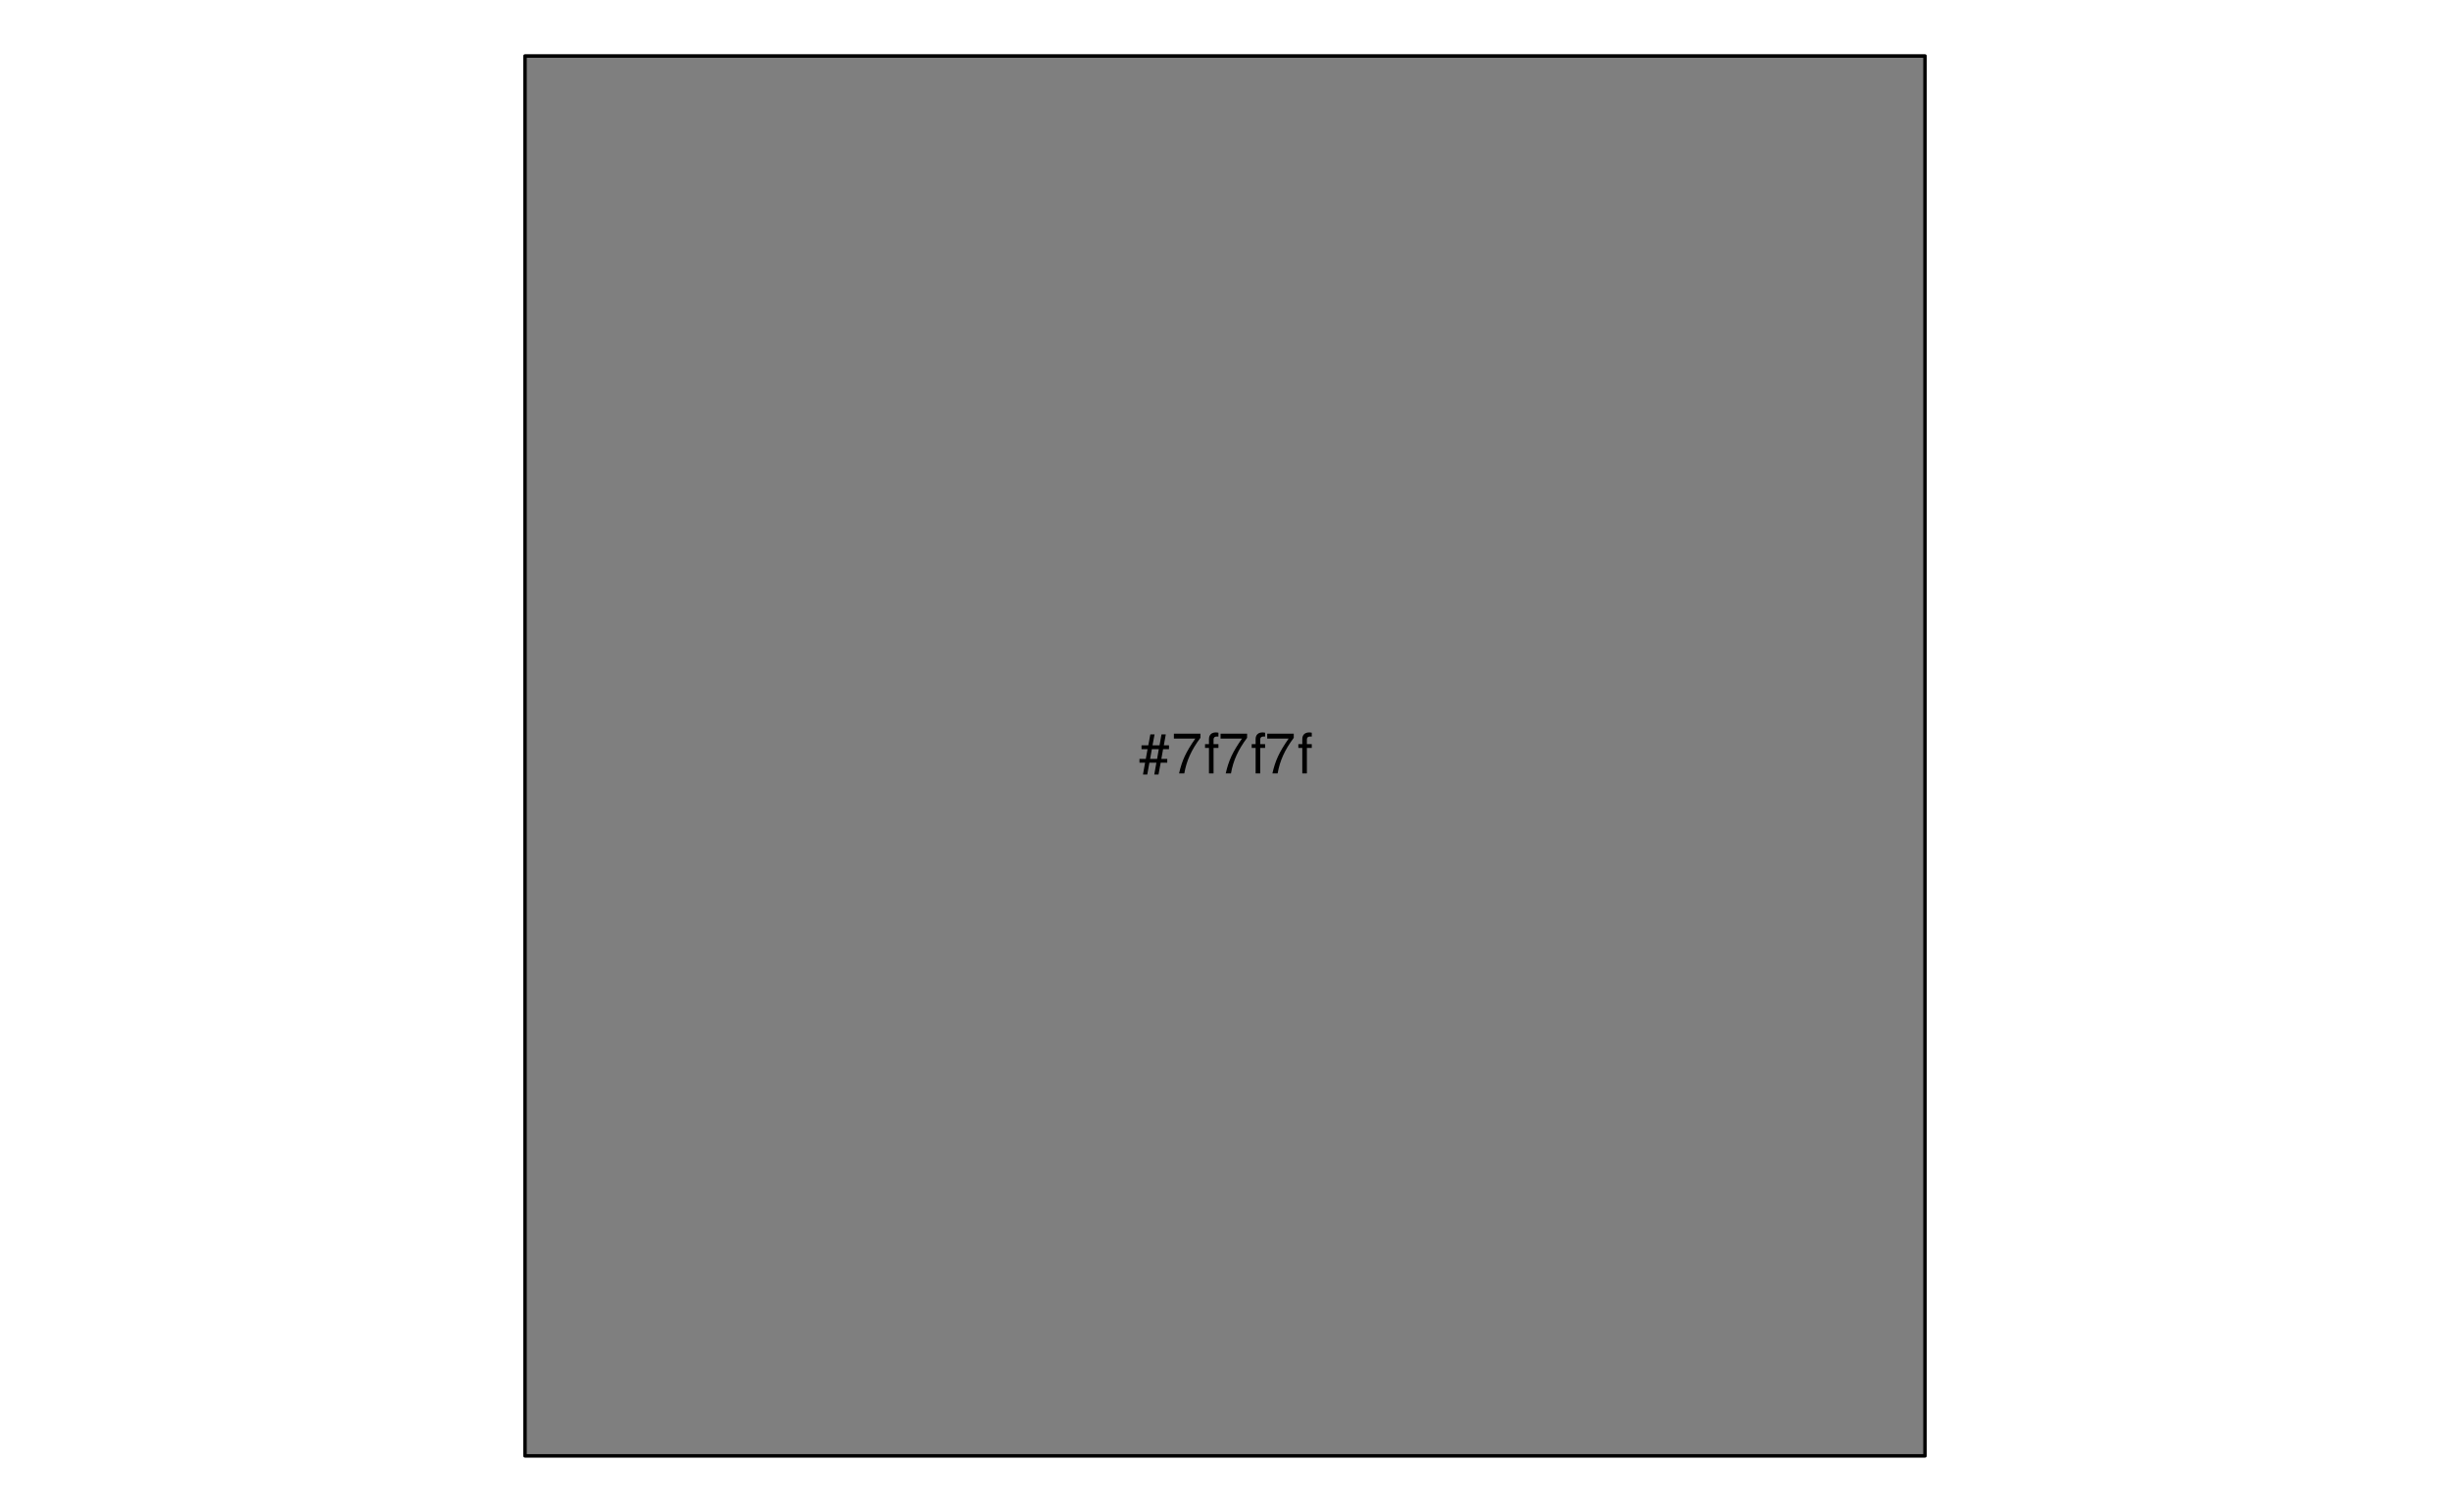
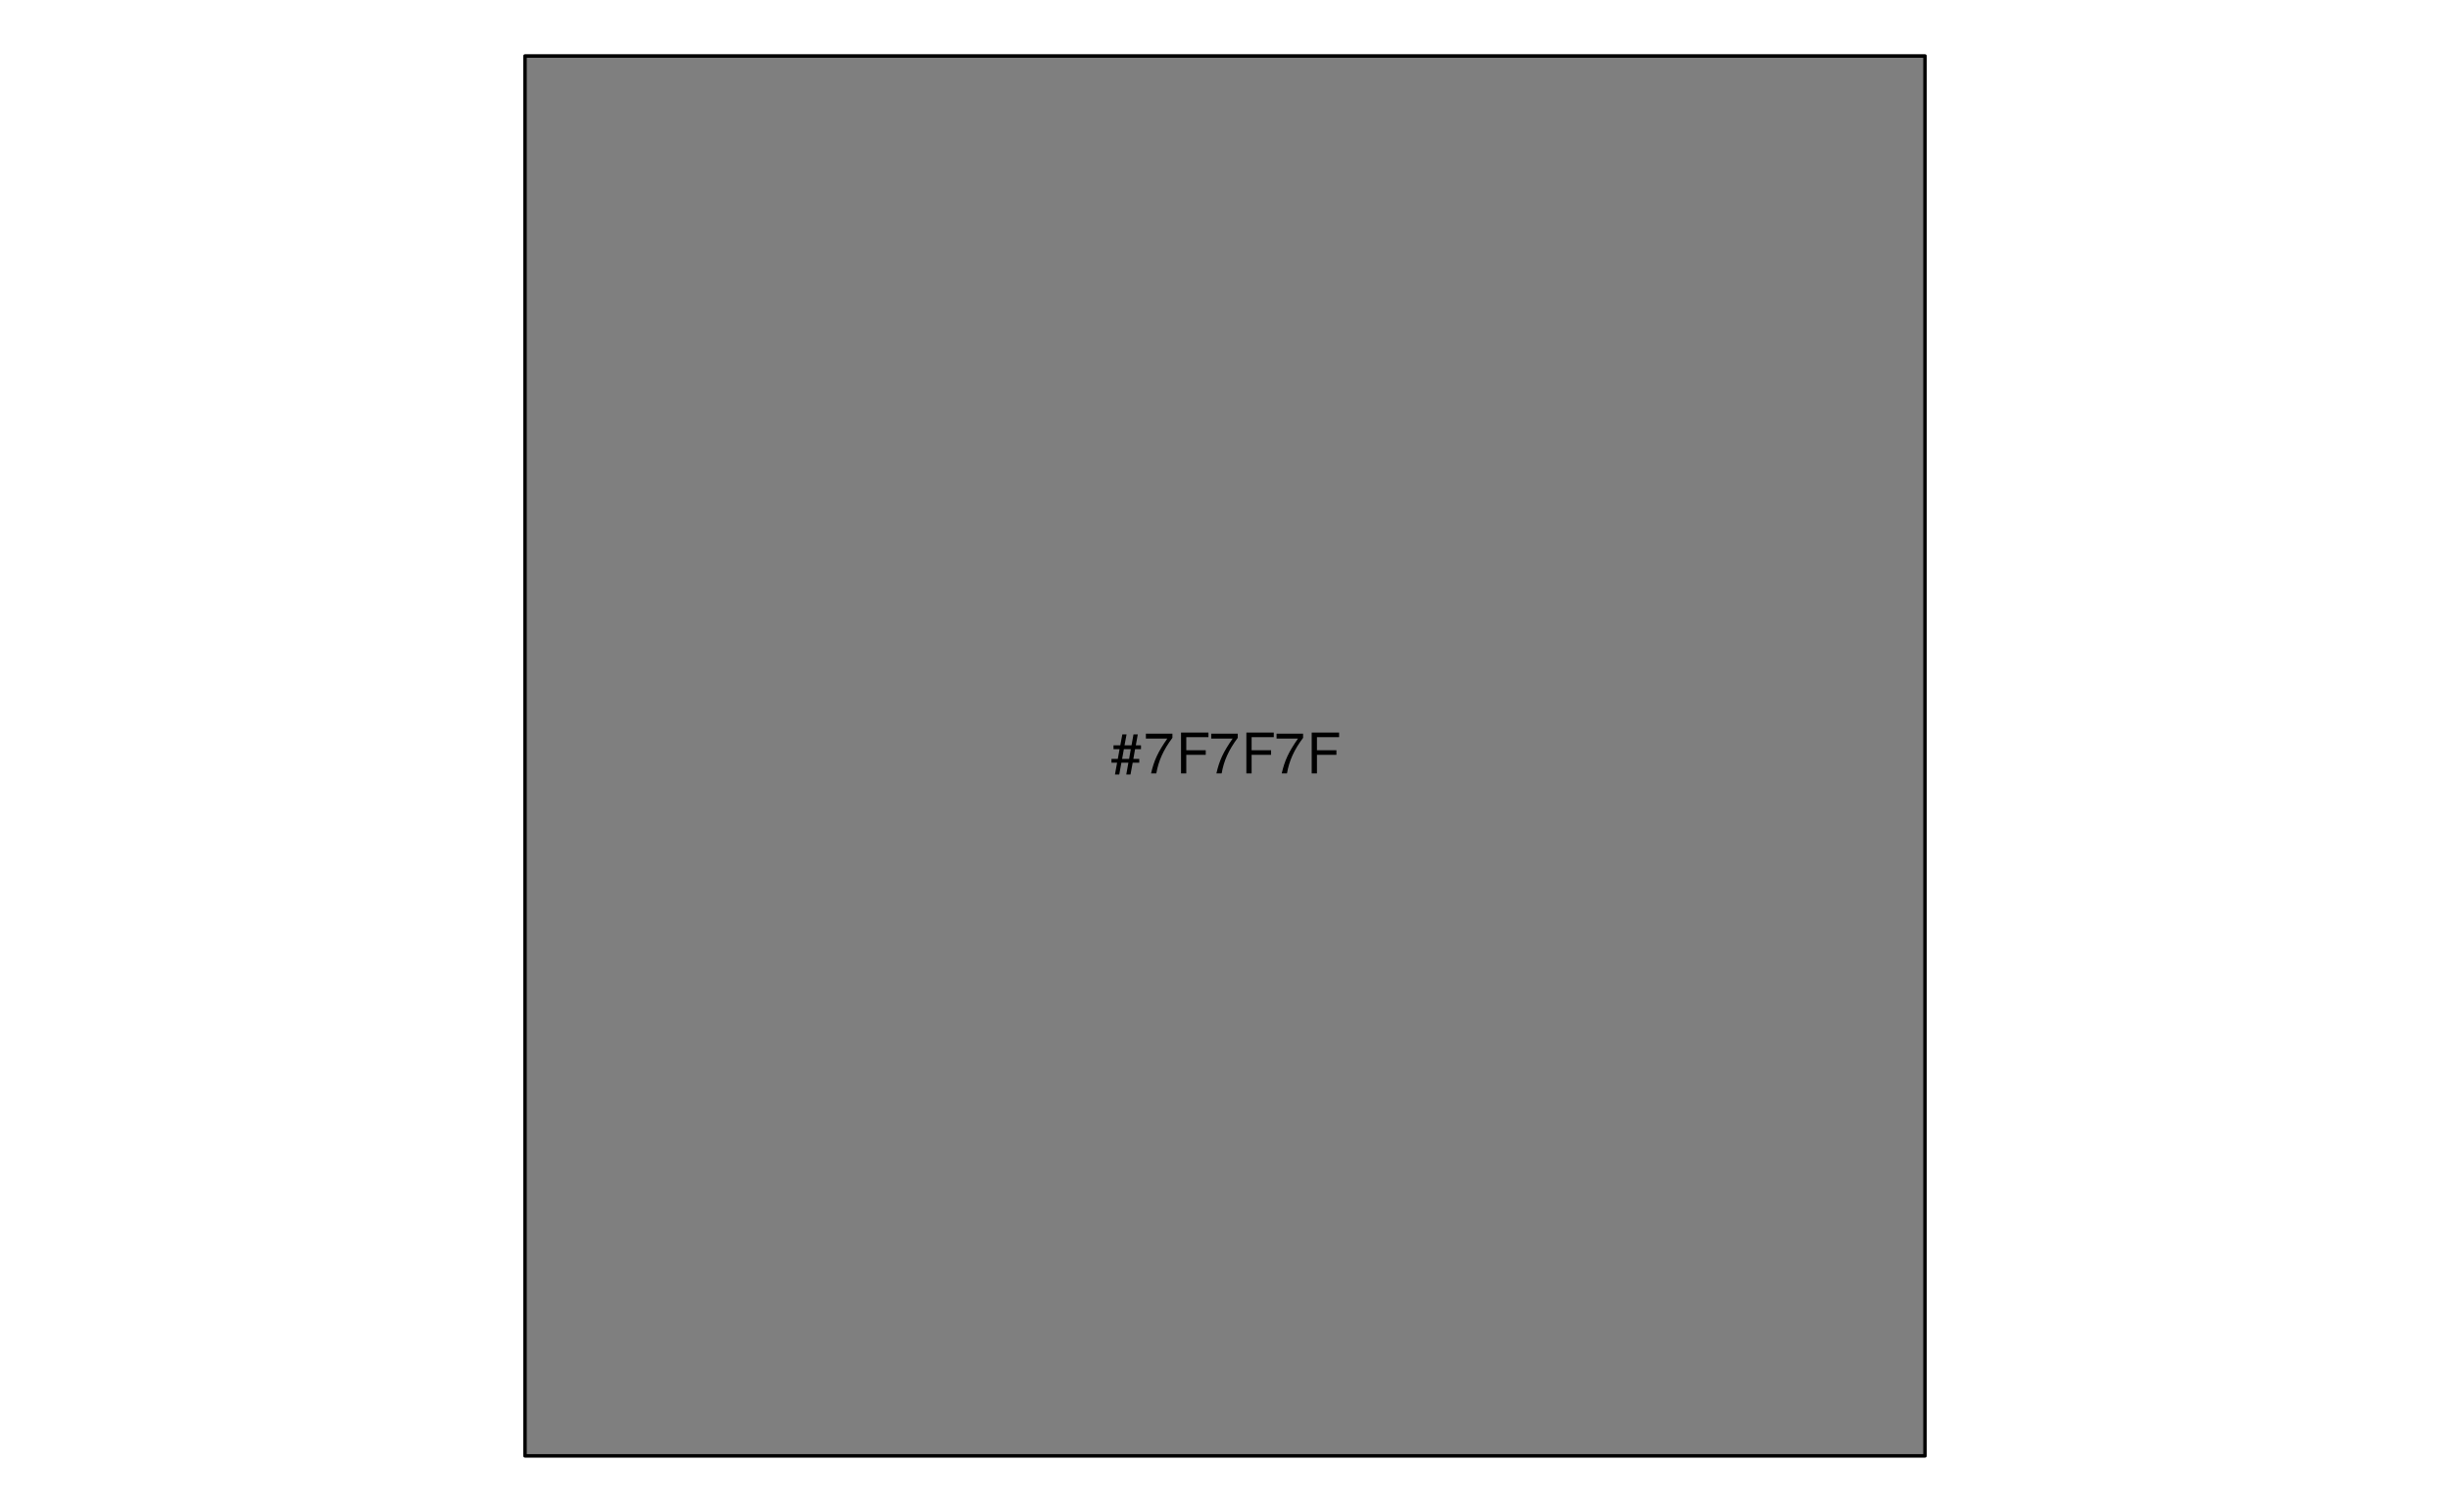
<svg xmlns="http://www.w3.org/2000/svg" xmlns:xlink="http://www.w3.org/1999/xlink" width="525pt" height="324pt" viewBox="0 0 525 324" version="1.1">
  <defs>
    <g>
      <symbol overflow="visible" id="glyph0-0">
        <path style="stroke:none;" d="" />
      </symbol>
      <symbol overflow="visible" id="glyph0-1">
        <path style="stroke:none;" d="M 5.812 -8.359 L 4.891 -8.359 L 4.469 -6.016 L 2.969 -6.016 L 3.406 -8.359 L 2.5 -8.359 L 2.062 -6.016 L 0.609 -6.016 L 0.609 -5.203 L 1.906 -5.203 L 1.531 -3.109 L 0.172 -3.109 L 0.172 -2.297 L 1.375 -2.297 L 0.922 0.234 L 1.844 0.234 L 2.297 -2.297 L 3.797 -2.297 L 3.344 0.234 L 4.25 0.234 L 4.719 -2.297 L 6.125 -2.297 L 6.125 -3.109 L 4.859 -3.109 L 5.234 -5.203 L 6.5 -5.203 L 6.5 -6.016 L 5.391 -6.016 Z M 4.312 -5.203 L 3.953 -3.109 L 2.453 -3.109 L 2.828 -5.203 Z M 4.312 -5.203 " />
      </symbol>
      <symbol overflow="visible" id="glyph0-2">
        <path style="stroke:none;" d="M 6.234 -8.516 L 0.547 -8.516 L 0.547 -7.469 L 5.141 -7.469 C 3.125 -4.578 2.297 -2.797 1.656 0 L 2.781 0 C 3.25 -2.719 4.312 -5.062 6.234 -7.625 Z M 6.234 -8.516 " />
      </symbol>
      <symbol overflow="visible" id="glyph0-3">
-         <path style="stroke:none;" d="M 3.094 -6.281 L 2.047 -6.281 L 2.047 -7.266 C 2.047 -7.688 2.281 -7.906 2.75 -7.906 C 2.828 -7.906 2.875 -7.906 3.094 -7.891 L 3.094 -8.719 C 2.875 -8.766 2.734 -8.781 2.531 -8.781 C 1.609 -8.781 1.062 -8.25 1.062 -7.359 L 1.062 -6.281 L 0.219 -6.281 L 0.219 -5.469 L 1.062 -5.469 L 1.062 0 L 2.047 0 L 2.047 -5.469 L 3.094 -5.469 Z M 3.094 -6.281 " />
+         <path style="stroke:none;" d="M 2.203 -3.984 L 6.375 -3.984 L 6.375 -4.969 L 2.203 -4.969 L 2.203 -7.766 L 6.953 -7.766 L 6.953 -8.75 L 1.078 -8.75 L 1.078 0 L 2.203 0 Z M 2.203 -3.984 " />
      </symbol>
    </g>
  </defs>
-   <g id="surface220">
+   <g id="surface225">
    <path style="fill-rule:nonzero;fill:rgb(49.804%,49.804%,49.804%);fill-opacity:1;stroke-width:0.75;stroke-linecap:round;stroke-linejoin:round;stroke:rgb(0%,0%,0%);stroke-opacity:1;stroke-miterlimit:10;" d="M 112.5 12 L 412.5 12 L 412.5 312 L 112.5 312 Z M 112.5 12 " />
    <g style="fill:rgb(0%,0%,0%);fill-opacity:1;">
-       <use xlink:href="#glyph0-1" x="244" y="165.748" />
-       <use xlink:href="#glyph0-2" x="251" y="165.748" />
-       <use xlink:href="#glyph0-3" x="258" y="165.748" />
-       <use xlink:href="#glyph0-2" x="261" y="165.748" />
-       <use xlink:href="#glyph0-3" x="268" y="165.748" />
-       <use xlink:href="#glyph0-2" x="271" y="165.748" />
-       <use xlink:href="#glyph0-3" x="278" y="165.748" />
+       <use xlink:href="#glyph0-1" x="238" y="165.748" />
+       <use xlink:href="#glyph0-2" x="245" y="165.748" />
+       <use xlink:href="#glyph0-3" x="252" y="165.748" />
+       <use xlink:href="#glyph0-2" x="259" y="165.748" />
+       <use xlink:href="#glyph0-3" x="266" y="165.748" />
+       <use xlink:href="#glyph0-2" x="273" y="165.748" />
+       <use xlink:href="#glyph0-3" x="280" y="165.748" />
    </g>
  </g>
</svg>
